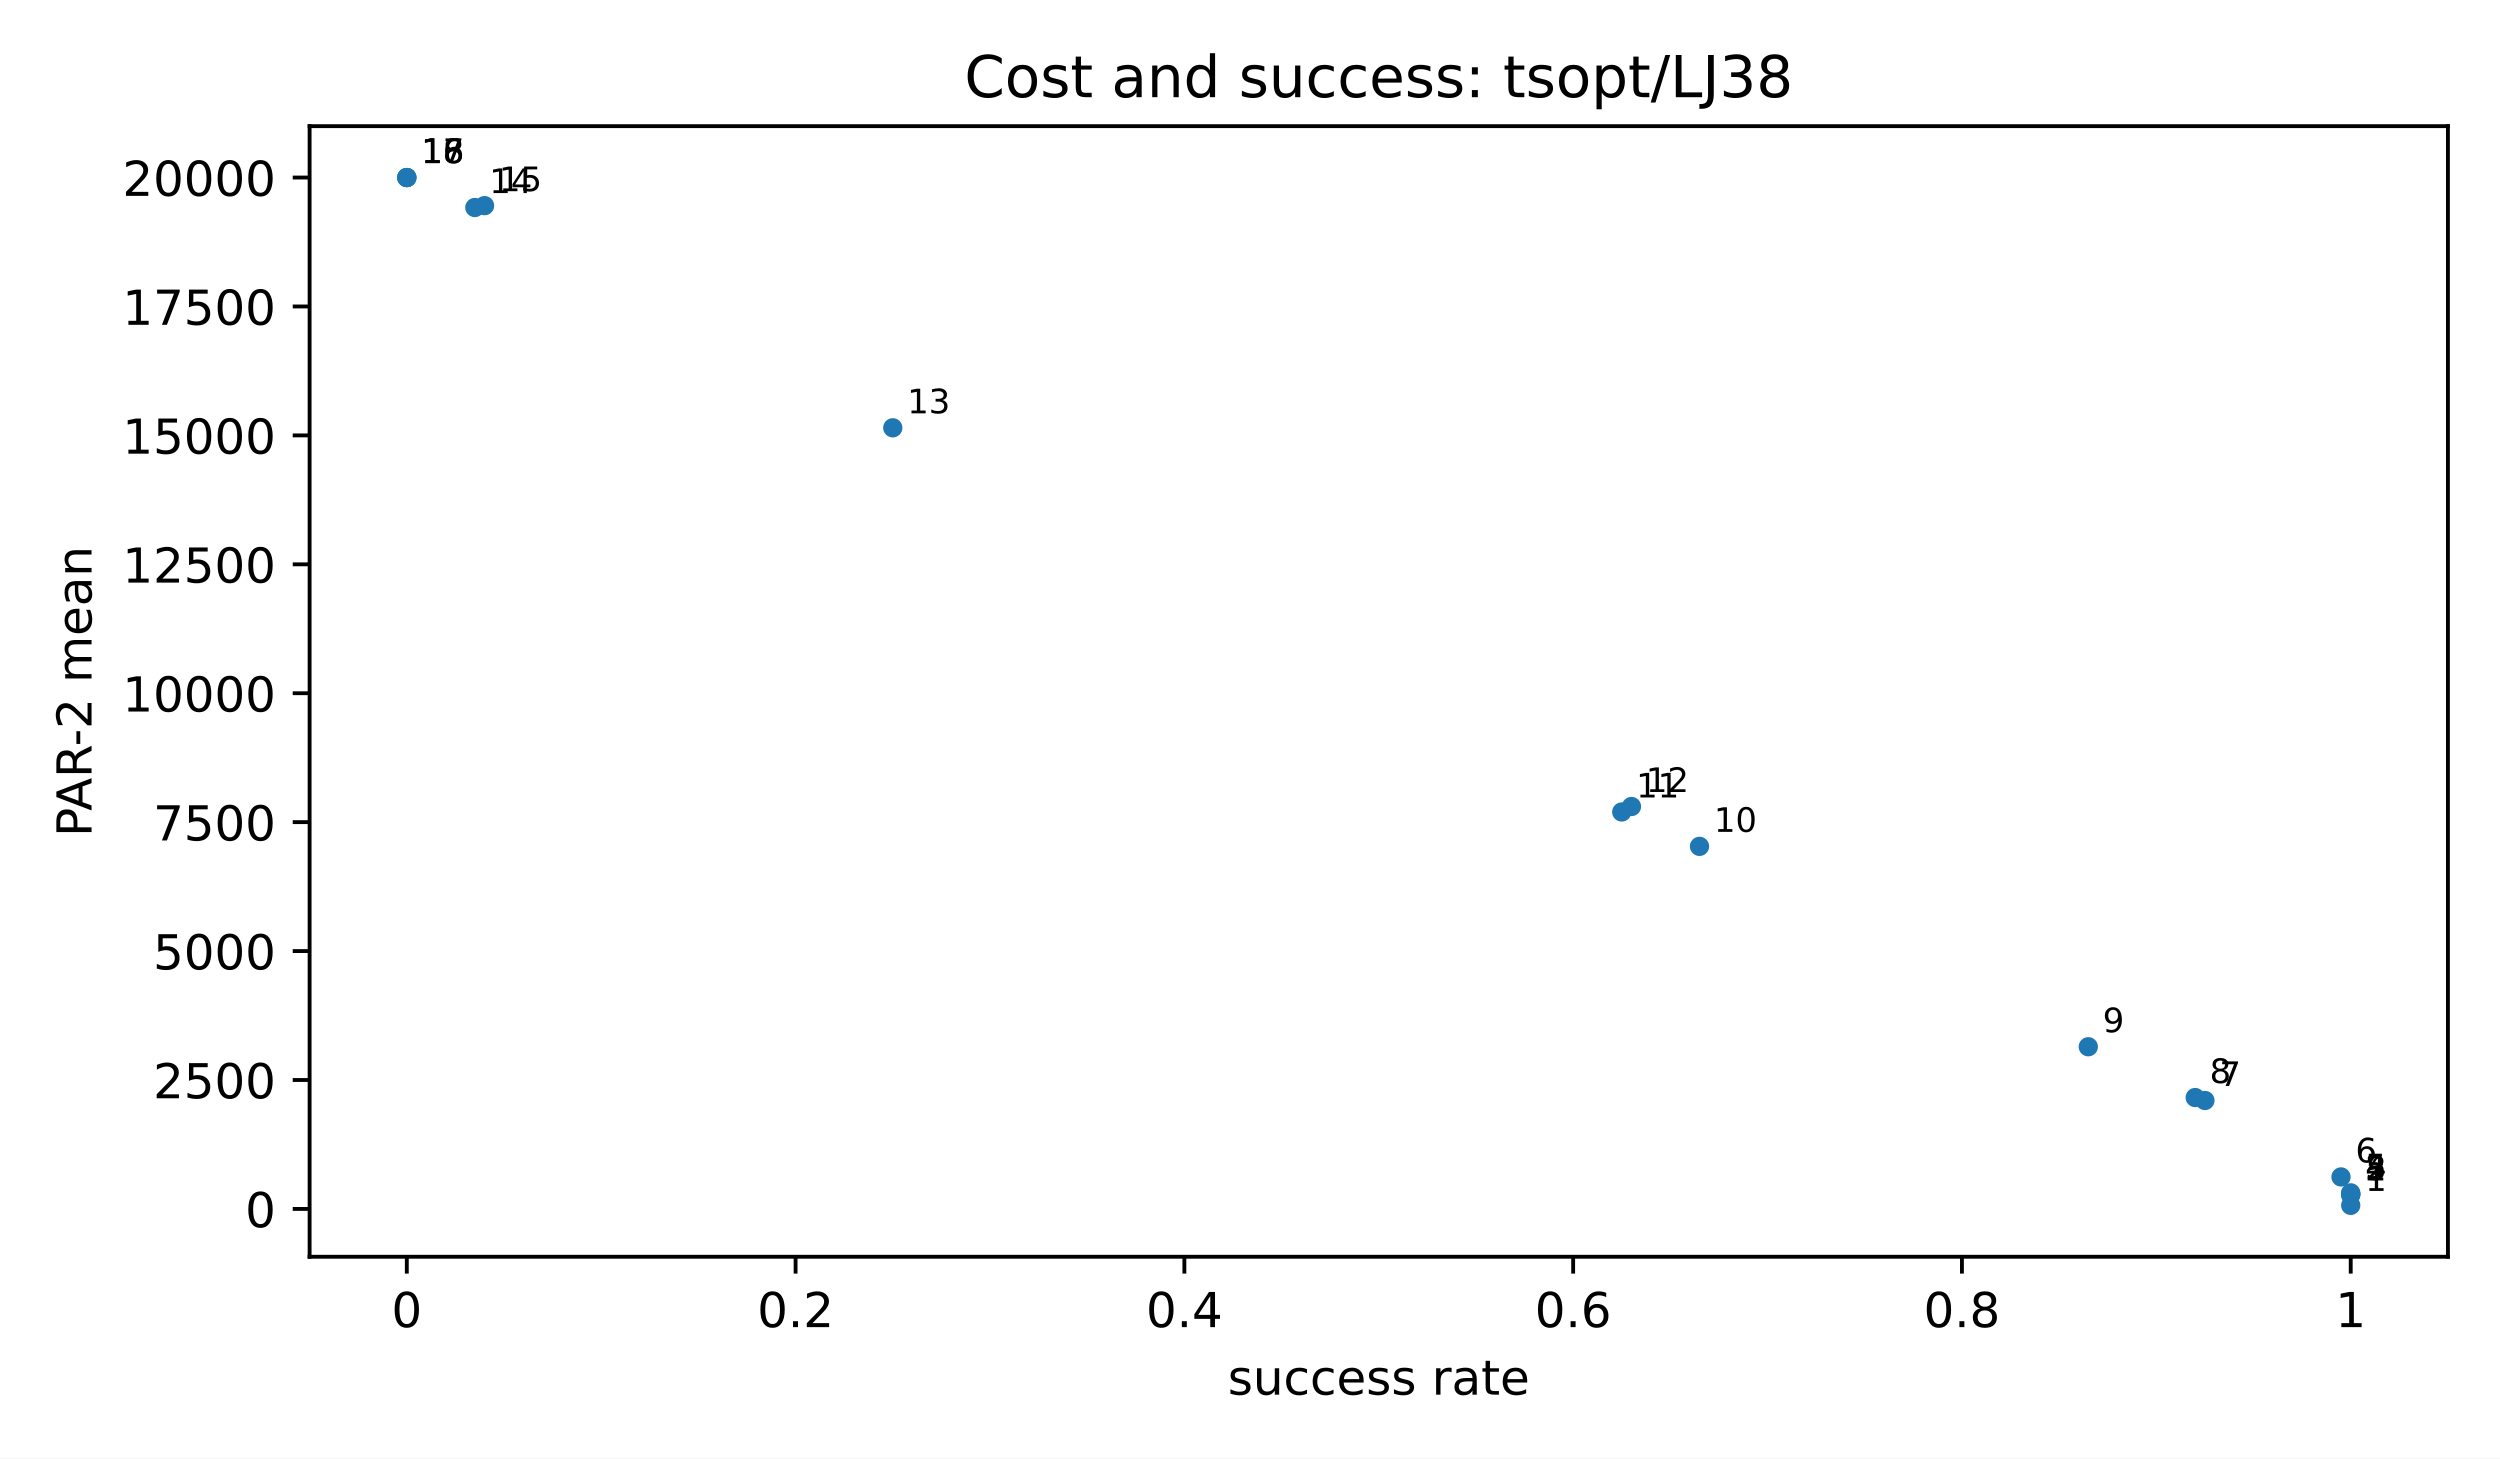
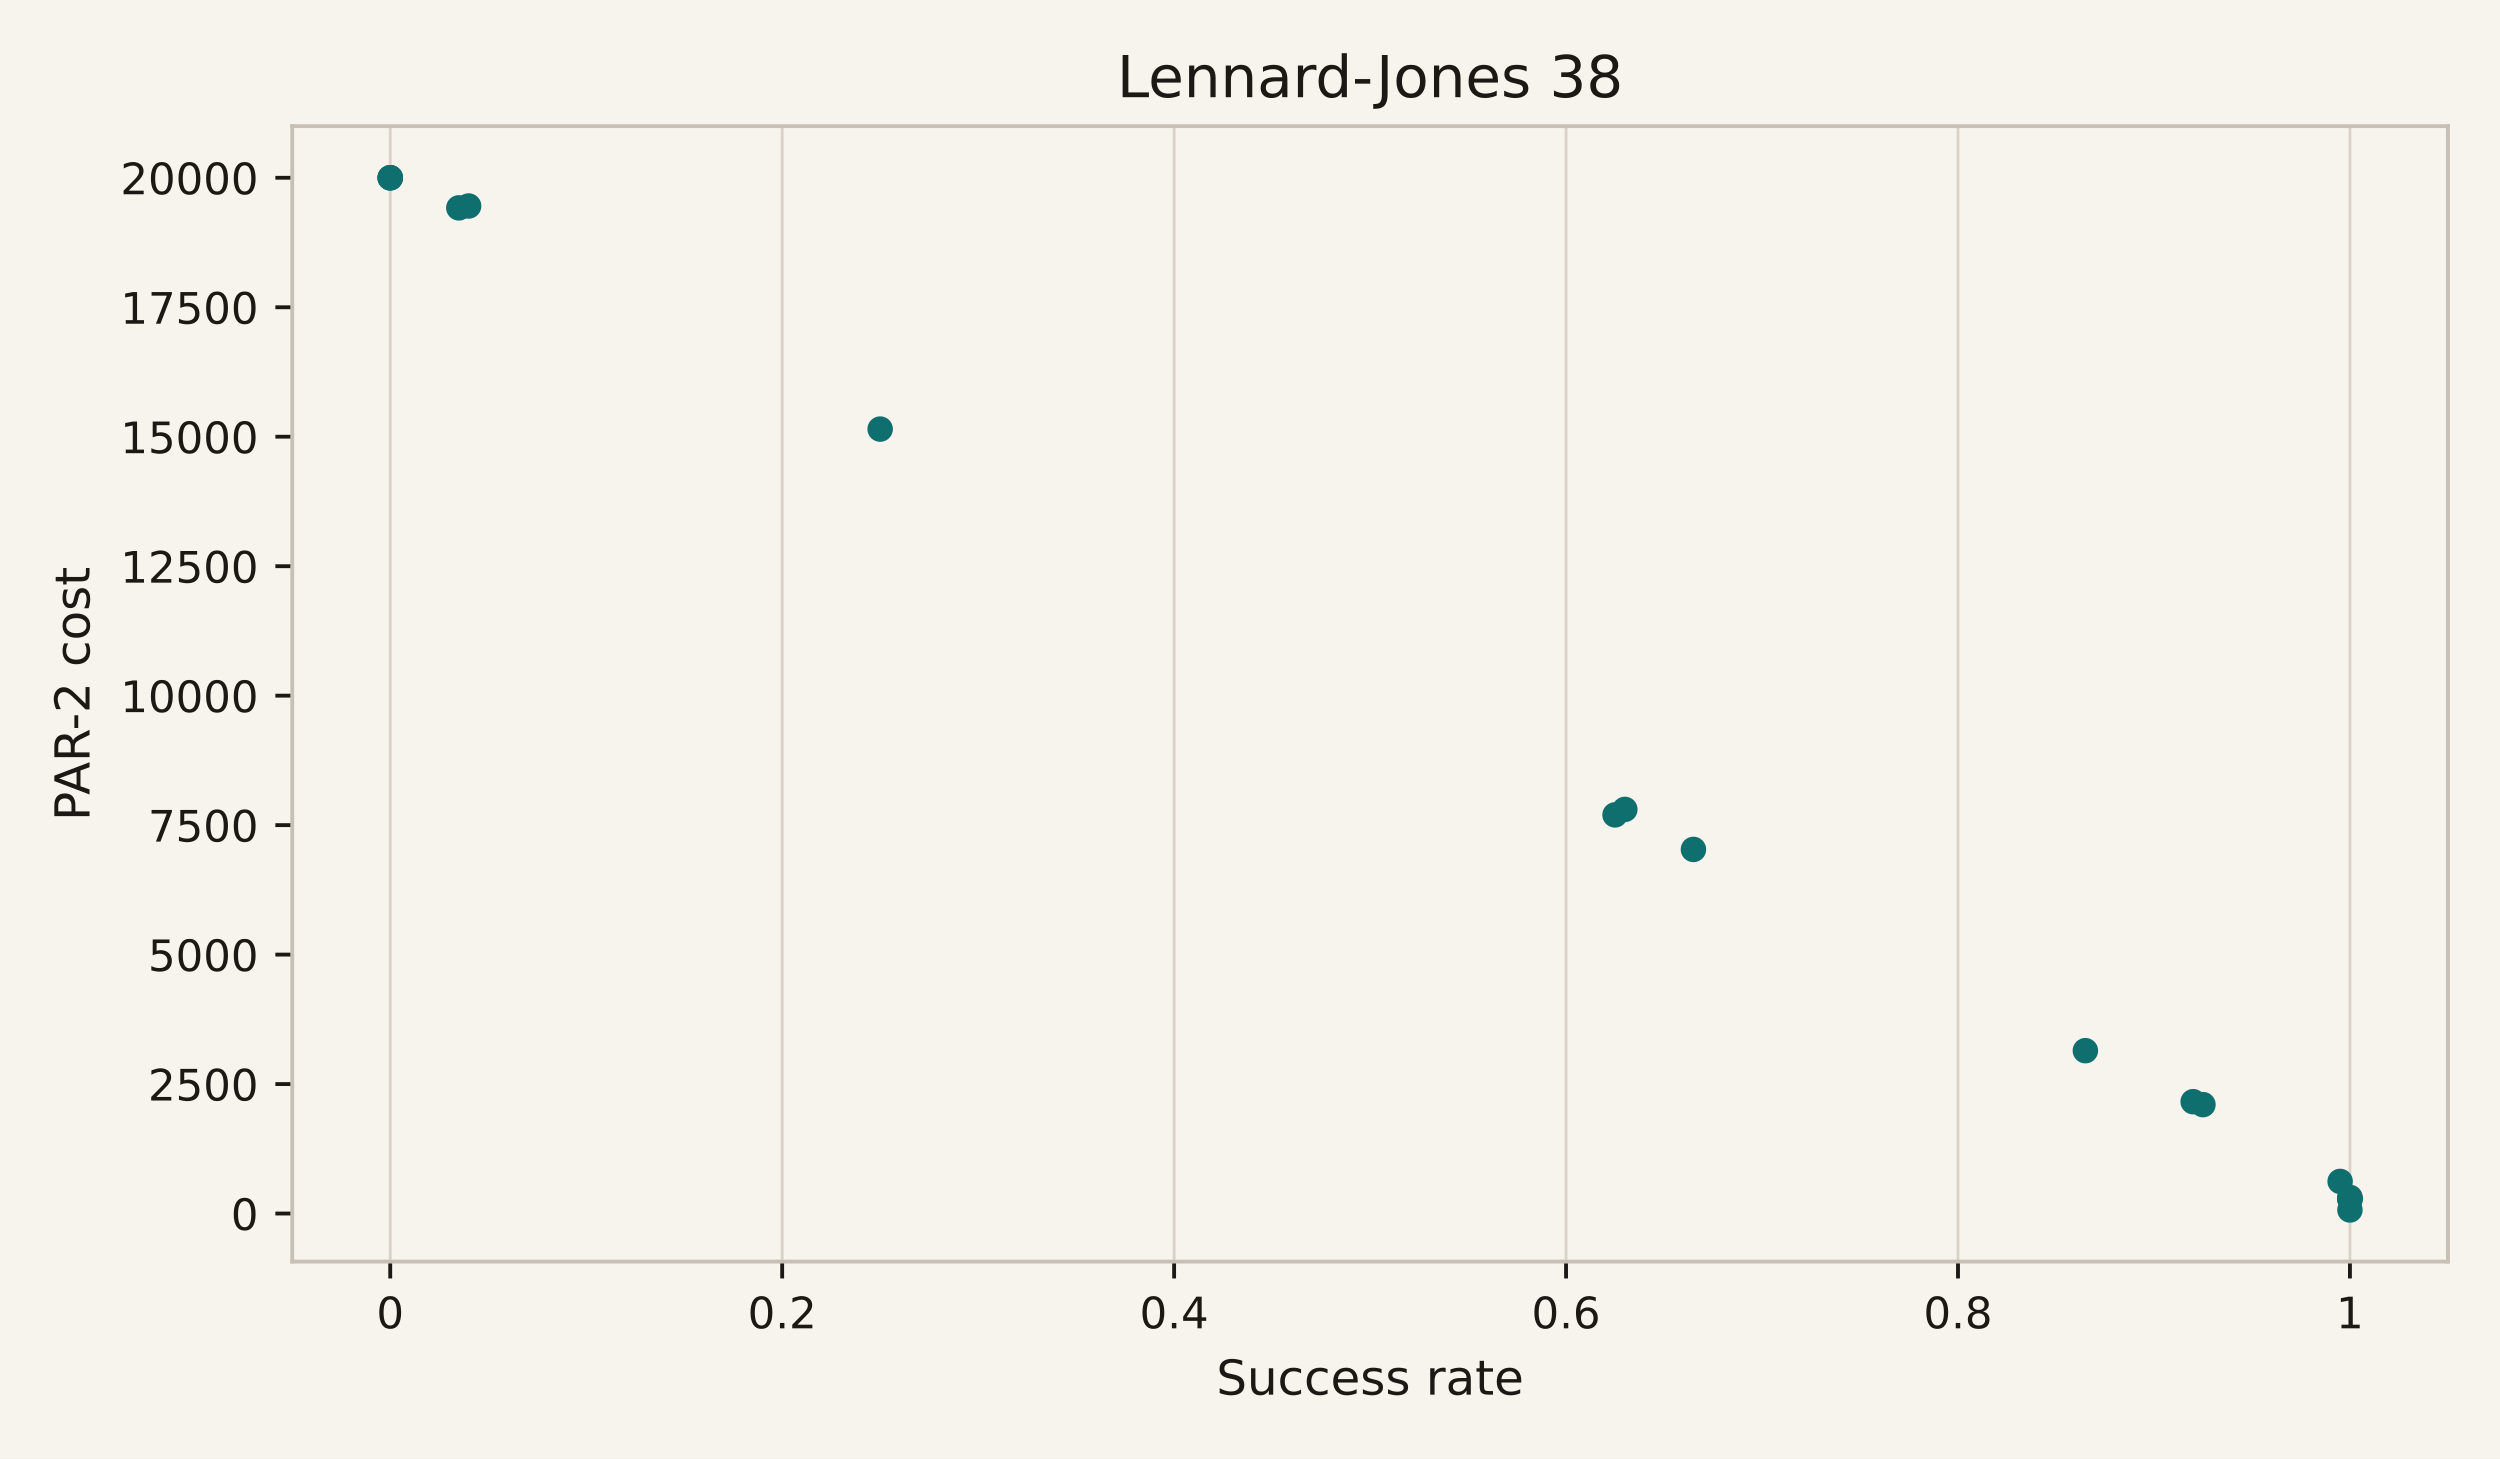
<svg xmlns="http://www.w3.org/2000/svg" xmlns:xlink="http://www.w3.org/1999/xlink" width="518.4pt" height="302.4pt" viewBox="0 0 518.4 302.4" version="1.1">
  <defs>
    <style type="text/css">*{stroke-linejoin: round; stroke-linecap: butt}</style>
  </defs>
  <g id="figure_1">
    <g id="patch_1">
-       <path d="M 0 302.4  L 518.4 302.4  L 518.4 0  L 0 0  z " style="fill: #ffffff" />
+       <path d="M 0 302.4  L 518.4 302.4  L 518.4 0  L 0 0  z " style="fill: #f7f4ee" />
    </g>
    <g id="axes_1">
      <g id="patch_2">
-         <path d="M 64.2 260.6  L 507.6 260.6  L 507.6 26.16  L 64.2 26.16  z " style="fill: #ffffff" />
-       </g>
-       <g id="PathCollection_1">
-         <defs>
-           <path id="m2d8934182f" d="M 0 2  C 0.53 2 1.039 1.789 1.414 1.414  C 1.789 1.039 2 0.53 2 0  C 2 -0.53 1.789 -1.039 1.414 -1.414  C 1.039 -1.789 0.53 -2 0 -2  C -0.53 -2 -1.039 -1.789 -1.414 -1.414  C -1.789 -1.039 -2 -0.53 -2 0  C -2 0.53 -1.789 1.039 -1.414 1.414  C -1.039 1.789 -0.53 2 0 2  z " />
-         </defs>
-         <g clip-path="url(#p3300185fd4)">
-           <use xlink:href="#m2d8934182f" x="487.445" y="249.944" style="fill: #1f77b4" />
-           <use xlink:href="#m2d8934182f" x="487.445" y="247.782" style="fill: #1f77b4" />
-           <use xlink:href="#m2d8934182f" x="487.445" y="247.681" style="fill: #1f77b4" />
-           <use xlink:href="#m2d8934182f" x="487.445" y="247.548" style="fill: #1f77b4" />
-           <use xlink:href="#m2d8934182f" x="487.445" y="247.351" style="fill: #1f77b4" />
-           <use xlink:href="#m2d8934182f" x="485.43" y="244.05" style="fill: #1f77b4" />
-           <use xlink:href="#m2d8934182f" x="457.214" y="228.194" style="fill: #1f77b4" />
-           <use xlink:href="#m2d8934182f" x="455.198" y="227.587" style="fill: #1f77b4" />
-           <use xlink:href="#m2d8934182f" x="433.028" y="217.054" style="fill: #1f77b4" />
-           <use xlink:href="#m2d8934182f" x="352.41" y="175.502" style="fill: #1f77b4" />
-           <use xlink:href="#m2d8934182f" x="336.286" y="168.369" style="fill: #1f77b4" />
-           <use xlink:href="#m2d8934182f" x="338.302" y="167.238" style="fill: #1f77b4" />
-           <use xlink:href="#m2d8934182f" x="185.127" y="88.71" style="fill: #1f77b4" />
-           <use xlink:href="#m2d8934182f" x="98.463" y="43.031" style="fill: #1f77b4" />
-           <use xlink:href="#m2d8934182f" x="100.478" y="42.644" style="fill: #1f77b4" />
-           <use xlink:href="#m2d8934182f" x="84.355" y="36.816" style="fill: #1f77b4" />
-           <use xlink:href="#m2d8934182f" x="84.355" y="36.816" style="fill: #1f77b4" />
-           <use xlink:href="#m2d8934182f" x="84.355" y="36.816" style="fill: #1f77b4" />
-         </g>
+         <path d="M 60.6 261.6  L 507.6 261.6  L 507.6 26.16  L 60.6 26.16  z " style="fill: #f7f4ee" />
      </g>
      <g id="matplotlib.axis_1">
        <g id="xtick_1">
          <g id="line2d_1">
+             <path d="M 80.918 261.6  L 80.918 26.16  " clip-path="url(#pcdea5c2060)" style="fill: none; stroke: #d9d3c7; stroke-width: 0.6; stroke-linecap: square" />
+           </g>
+           <g id="line2d_2">
            <defs>
-               <path id="m8ea4d47d77" d="M 0 0  L 0 3.5  " style="stroke: #000000; stroke-width: 0.8" />
+               <path id="m0617ce4a32" d="M 0 0  L 0 3.5  " style="stroke: #1c1915; stroke-width: 0.8" />
            </defs>
            <g>
-               <use xlink:href="#m8ea4d47d77" x="84.355" y="260.6" style="stroke: #000000; stroke-width: 0.8" />
+               <use xlink:href="#m0617ce4a32" x="80.918" y="261.6" style="fill: #1c1915; stroke: #1c1915; stroke-width: 0.8" />
            </g>
          </g>
          <g id="text_1">
-             <text style="font-size: 10px; font-family: 'DejaVu Sans', 'Bitstream Vera Sans', 'Computer Modern Sans Serif', 'Lucida Grande', 'Verdana', 'Geneva', 'Lucid', 'Arial', 'Helvetica', 'Avant Garde', sans-serif; text-anchor: middle" x="84.355" y="275.198" transform="rotate(-0 84.35455 275.1977)">0</text>
+             <text style="font-size: 9px; font-family: 'DejaVu Sans', 'Bitstream Vera Sans', 'Computer Modern Sans Serif', 'Lucida Grande', 'Verdana', 'Geneva', 'Lucid', 'Arial', 'Helvetica', 'Avant Garde', sans-serif; text-anchor: middle; fill: #1c1915" x="80.918" y="275.438" transform="rotate(-0 80.91818 275.4379)">0</text>
          </g>
        </g>
        <g id="xtick_2">
-           <g id="line2d_2">
-             <g>
-               <use xlink:href="#m8ea4d47d77" x="164.973" y="260.6" style="stroke: #000000; stroke-width: 0.8" />
+           <g id="line2d_3">
+             <path d="M 162.191 261.6  L 162.191 26.16  " clip-path="url(#pcdea5c2060)" style="fill: none; stroke: #d9d3c7; stroke-width: 0.6; stroke-linecap: square" />
+           </g>
+           <g id="line2d_4">
+             <g>
+               <use xlink:href="#m0617ce4a32" x="162.191" y="261.6" style="fill: #1c1915; stroke: #1c1915; stroke-width: 0.8" />
            </g>
          </g>
          <g id="text_2">
-             <text style="font-size: 10px; font-family: 'DejaVu Sans', 'Bitstream Vera Sans', 'Computer Modern Sans Serif', 'Lucida Grande', 'Verdana', 'Geneva', 'Lucid', 'Arial', 'Helvetica', 'Avant Garde', sans-serif; text-anchor: middle" x="164.973" y="275.198" transform="rotate(-0 164.9727 275.1977)">0.2</text>
+             <text style="font-size: 9px; font-family: 'DejaVu Sans', 'Bitstream Vera Sans', 'Computer Modern Sans Serif', 'Lucida Grande', 'Verdana', 'Geneva', 'Lucid', 'Arial', 'Helvetica', 'Avant Garde', sans-serif; text-anchor: middle; fill: #1c1915" x="162.191" y="275.438" transform="rotate(-0 162.1909 275.4379)">0.2</text>
          </g>
        </g>
        <g id="xtick_3">
-           <g id="line2d_3">
-             <g>
-               <use xlink:href="#m8ea4d47d77" x="245.591" y="260.6" style="stroke: #000000; stroke-width: 0.8" />
+           <g id="line2d_5">
+             <path d="M 243.464 261.6  L 243.464 26.16  " clip-path="url(#pcdea5c2060)" style="fill: none; stroke: #d9d3c7; stroke-width: 0.6; stroke-linecap: square" />
+           </g>
+           <g id="line2d_6">
+             <g>
+               <use xlink:href="#m0617ce4a32" x="243.464" y="261.6" style="fill: #1c1915; stroke: #1c1915; stroke-width: 0.8" />
            </g>
          </g>
          <g id="text_3">
-             <text style="font-size: 10px; font-family: 'DejaVu Sans', 'Bitstream Vera Sans', 'Computer Modern Sans Serif', 'Lucida Grande', 'Verdana', 'Geneva', 'Lucid', 'Arial', 'Helvetica', 'Avant Garde', sans-serif; text-anchor: middle" x="245.591" y="275.198" transform="rotate(-0 245.5909 275.1977)">0.4</text>
+             <text style="font-size: 9px; font-family: 'DejaVu Sans', 'Bitstream Vera Sans', 'Computer Modern Sans Serif', 'Lucida Grande', 'Verdana', 'Geneva', 'Lucid', 'Arial', 'Helvetica', 'Avant Garde', sans-serif; text-anchor: middle; fill: #1c1915" x="243.464" y="275.438" transform="rotate(-0 243.4636 275.4379)">0.4</text>
          </g>
        </g>
        <g id="xtick_4">
-           <g id="line2d_4">
-             <g>
-               <use xlink:href="#m8ea4d47d77" x="326.209" y="260.6" style="stroke: #000000; stroke-width: 0.8" />
+           <g id="line2d_7">
+             <path d="M 324.736 261.6  L 324.736 26.16  " clip-path="url(#pcdea5c2060)" style="fill: none; stroke: #d9d3c7; stroke-width: 0.6; stroke-linecap: square" />
+           </g>
+           <g id="line2d_8">
+             <g>
+               <use xlink:href="#m0617ce4a32" x="324.736" y="261.6" style="fill: #1c1915; stroke: #1c1915; stroke-width: 0.8" />
            </g>
          </g>
          <g id="text_4">
-             <text style="font-size: 10px; font-family: 'DejaVu Sans', 'Bitstream Vera Sans', 'Computer Modern Sans Serif', 'Lucida Grande', 'Verdana', 'Geneva', 'Lucid', 'Arial', 'Helvetica', 'Avant Garde', sans-serif; text-anchor: middle" x="326.209" y="275.198" transform="rotate(-0 326.2091 275.1977)">0.6</text>
+             <text style="font-size: 9px; font-family: 'DejaVu Sans', 'Bitstream Vera Sans', 'Computer Modern Sans Serif', 'Lucida Grande', 'Verdana', 'Geneva', 'Lucid', 'Arial', 'Helvetica', 'Avant Garde', sans-serif; text-anchor: middle; fill: #1c1915" x="324.736" y="275.438" transform="rotate(-0 324.7364 275.4379)">0.6</text>
          </g>
        </g>
        <g id="xtick_5">
-           <g id="line2d_5">
-             <g>
-               <use xlink:href="#m8ea4d47d77" x="406.827" y="260.6" style="stroke: #000000; stroke-width: 0.8" />
+           <g id="line2d_9">
+             <path d="M 406.009 261.6  L 406.009 26.16  " clip-path="url(#pcdea5c2060)" style="fill: none; stroke: #d9d3c7; stroke-width: 0.6; stroke-linecap: square" />
+           </g>
+           <g id="line2d_10">
+             <g>
+               <use xlink:href="#m0617ce4a32" x="406.009" y="261.6" style="fill: #1c1915; stroke: #1c1915; stroke-width: 0.8" />
            </g>
          </g>
          <g id="text_5">
-             <text style="font-size: 10px; font-family: 'DejaVu Sans', 'Bitstream Vera Sans', 'Computer Modern Sans Serif', 'Lucida Grande', 'Verdana', 'Geneva', 'Lucid', 'Arial', 'Helvetica', 'Avant Garde', sans-serif; text-anchor: middle" x="406.827" y="275.198" transform="rotate(-0 406.8273 275.1977)">0.8</text>
+             <text style="font-size: 9px; font-family: 'DejaVu Sans', 'Bitstream Vera Sans', 'Computer Modern Sans Serif', 'Lucida Grande', 'Verdana', 'Geneva', 'Lucid', 'Arial', 'Helvetica', 'Avant Garde', sans-serif; text-anchor: middle; fill: #1c1915" x="406.009" y="275.438" transform="rotate(-0 406.0091 275.4379)">0.8</text>
          </g>
        </g>
        <g id="xtick_6">
-           <g id="line2d_6">
-             <g>
-               <use xlink:href="#m8ea4d47d77" x="487.445" y="260.6" style="stroke: #000000; stroke-width: 0.8" />
+           <g id="line2d_11">
+             <path d="M 487.282 261.6  L 487.282 26.16  " clip-path="url(#pcdea5c2060)" style="fill: none; stroke: #d9d3c7; stroke-width: 0.6; stroke-linecap: square" />
+           </g>
+           <g id="line2d_12">
+             <g>
+               <use xlink:href="#m0617ce4a32" x="487.282" y="261.6" style="fill: #1c1915; stroke: #1c1915; stroke-width: 0.8" />
            </g>
          </g>
          <g id="text_6">
-             <text style="font-size: 10px; font-family: 'DejaVu Sans', 'Bitstream Vera Sans', 'Computer Modern Sans Serif', 'Lucida Grande', 'Verdana', 'Geneva', 'Lucid', 'Arial', 'Helvetica', 'Avant Garde', sans-serif; text-anchor: middle" x="487.445" y="275.198" transform="rotate(-0 487.4455 275.1977)">1</text>
+             <text style="font-size: 9px; font-family: 'DejaVu Sans', 'Bitstream Vera Sans', 'Computer Modern Sans Serif', 'Lucida Grande', 'Verdana', 'Geneva', 'Lucid', 'Arial', 'Helvetica', 'Avant Garde', sans-serif; text-anchor: middle; fill: #1c1915" x="487.282" y="275.438" transform="rotate(-0 487.2818 275.4379)">1</text>
          </g>
        </g>
        <g id="text_7">
-           <text style="font-size: 10px; font-family: 'DejaVu Sans', 'Bitstream Vera Sans', 'Computer Modern Sans Serif', 'Lucida Grande', 'Verdana', 'Geneva', 'Lucid', 'Arial', 'Helvetica', 'Avant Garde', sans-serif; text-anchor: middle" x="285.9" y="289.198" transform="rotate(-0 285.9 289.1977)">success rate</text>
+           <text style="font-size: 10px; font-family: 'DejaVu Sans', 'Bitstream Vera Sans', 'Computer Modern Sans Serif', 'Lucida Grande', 'Verdana', 'Geneva', 'Lucid', 'Arial', 'Helvetica', 'Avant Garde', sans-serif; text-anchor: middle; fill: #1c1915" x="284.1" y="289.198" transform="rotate(-0 284.1 289.1977)">Success rate</text>
        </g>
      </g>
      <g id="matplotlib.axis_2">
        <g id="ytick_1">
-           <g id="line2d_7">
+           <g id="line2d_13">
            <defs>
-               <path id="md659df78fa" d="M 0 0  L -3.5 0  " style="stroke: #000000; stroke-width: 0.8" />
+               <path id="m97dde00479" d="M 0 0  L -3.5 0  " style="stroke: #1c1915; stroke-width: 0.8" />
            </defs>
            <g>
-               <use xlink:href="#md659df78fa" x="64.2" y="250.679" style="stroke: #000000; stroke-width: 0.8" />
+               <use xlink:href="#m97dde00479" x="60.6" y="251.636" style="fill: #1c1915; stroke: #1c1915; stroke-width: 0.8" />
            </g>
          </g>
          <g id="text_8">
-             <text style="font-size: 10px; font-family: 'DejaVu Sans', 'Bitstream Vera Sans', 'Computer Modern Sans Serif', 'Lucida Grande', 'Verdana', 'Geneva', 'Lucid', 'Arial', 'Helvetica', 'Avant Garde', sans-serif; text-anchor: end" x="57.2" y="254.478" transform="rotate(-0 57.2 254.4775)">0</text>
+             <text style="font-size: 9px; font-family: 'DejaVu Sans', 'Bitstream Vera Sans', 'Computer Modern Sans Serif', 'Lucida Grande', 'Verdana', 'Geneva', 'Lucid', 'Arial', 'Helvetica', 'Avant Garde', sans-serif; text-anchor: end; fill: #1c1915" x="53.6" y="255.055" transform="rotate(-0 53.6 255.0553)">0</text>
          </g>
        </g>
        <g id="ytick_2">
-           <g id="line2d_8">
-             <g>
-               <use xlink:href="#md659df78fa" x="64.2" y="223.946" style="stroke: #000000; stroke-width: 0.8" />
+           <g id="line2d_14">
+             <g>
+               <use xlink:href="#m97dde00479" x="60.6" y="224.79" style="fill: #1c1915; stroke: #1c1915; stroke-width: 0.8" />
            </g>
          </g>
          <g id="text_9">
-             <text style="font-size: 10px; font-family: 'DejaVu Sans', 'Bitstream Vera Sans', 'Computer Modern Sans Serif', 'Lucida Grande', 'Verdana', 'Geneva', 'Lucid', 'Arial', 'Helvetica', 'Avant Garde', sans-serif; text-anchor: end" x="57.2" y="227.745" transform="rotate(-0 57.2 227.7447)">2500</text>
+             <text style="font-size: 9px; font-family: 'DejaVu Sans', 'Bitstream Vera Sans', 'Computer Modern Sans Serif', 'Lucida Grande', 'Verdana', 'Geneva', 'Lucid', 'Arial', 'Helvetica', 'Avant Garde', sans-serif; text-anchor: end; fill: #1c1915" x="53.6" y="228.208" transform="rotate(-0 53.6 228.2085)">2500</text>
          </g>
        </g>
        <g id="ytick_3">
-           <g id="line2d_9">
-             <g>
-               <use xlink:href="#md659df78fa" x="64.2" y="197.213" style="stroke: #000000; stroke-width: 0.8" />
+           <g id="line2d_15">
+             <g>
+               <use xlink:href="#m97dde00479" x="60.6" y="197.943" style="fill: #1c1915; stroke: #1c1915; stroke-width: 0.8" />
            </g>
          </g>
          <g id="text_10">
-             <text style="font-size: 10px; font-family: 'DejaVu Sans', 'Bitstream Vera Sans', 'Computer Modern Sans Serif', 'Lucida Grande', 'Verdana', 'Geneva', 'Lucid', 'Arial', 'Helvetica', 'Avant Garde', sans-serif; text-anchor: end" x="57.2" y="201.012" transform="rotate(-0 57.2 201.0119)">5000</text>
+             <text style="font-size: 9px; font-family: 'DejaVu Sans', 'Bitstream Vera Sans', 'Computer Modern Sans Serif', 'Lucida Grande', 'Verdana', 'Geneva', 'Lucid', 'Arial', 'Helvetica', 'Avant Garde', sans-serif; text-anchor: end; fill: #1c1915" x="53.6" y="201.362" transform="rotate(-0 53.6 201.3617)">5000</text>
          </g>
        </g>
        <g id="ytick_4">
-           <g id="line2d_10">
-             <g>
-               <use xlink:href="#md659df78fa" x="64.2" y="170.48" style="stroke: #000000; stroke-width: 0.8" />
+           <g id="line2d_16">
+             <g>
+               <use xlink:href="#m97dde00479" x="60.6" y="171.096" style="fill: #1c1915; stroke: #1c1915; stroke-width: 0.8" />
            </g>
          </g>
          <g id="text_11">
-             <text style="font-size: 10px; font-family: 'DejaVu Sans', 'Bitstream Vera Sans', 'Computer Modern Sans Serif', 'Lucida Grande', 'Verdana', 'Geneva', 'Lucid', 'Arial', 'Helvetica', 'Avant Garde', sans-serif; text-anchor: end" x="57.2" y="174.279" transform="rotate(-0 57.2 174.2791)">7500</text>
+             <text style="font-size: 9px; font-family: 'DejaVu Sans', 'Bitstream Vera Sans', 'Computer Modern Sans Serif', 'Lucida Grande', 'Verdana', 'Geneva', 'Lucid', 'Arial', 'Helvetica', 'Avant Garde', sans-serif; text-anchor: end; fill: #1c1915" x="53.6" y="174.515" transform="rotate(-0 53.6 174.5149)">7500</text>
          </g>
        </g>
        <g id="ytick_5">
-           <g id="line2d_11">
-             <g>
-               <use xlink:href="#md659df78fa" x="64.2" y="143.748" style="stroke: #000000; stroke-width: 0.8" />
+           <g id="line2d_17">
+             <g>
+               <use xlink:href="#m97dde00479" x="60.6" y="144.249" style="fill: #1c1915; stroke: #1c1915; stroke-width: 0.8" />
            </g>
          </g>
          <g id="text_12">
-             <text style="font-size: 10px; font-family: 'DejaVu Sans', 'Bitstream Vera Sans', 'Computer Modern Sans Serif', 'Lucida Grande', 'Verdana', 'Geneva', 'Lucid', 'Arial', 'Helvetica', 'Avant Garde', sans-serif; text-anchor: end" x="57.2" y="147.546" transform="rotate(-0 57.2 147.5464)">10000</text>
+             <text style="font-size: 9px; font-family: 'DejaVu Sans', 'Bitstream Vera Sans', 'Computer Modern Sans Serif', 'Lucida Grande', 'Verdana', 'Geneva', 'Lucid', 'Arial', 'Helvetica', 'Avant Garde', sans-serif; text-anchor: end; fill: #1c1915" x="53.6" y="147.668" transform="rotate(-0 53.6 147.668)">10000</text>
          </g>
        </g>
        <g id="ytick_6">
-           <g id="line2d_12">
-             <g>
-               <use xlink:href="#md659df78fa" x="64.2" y="117.015" style="stroke: #000000; stroke-width: 0.8" />
+           <g id="line2d_18">
+             <g>
+               <use xlink:href="#m97dde00479" x="60.6" y="117.402" style="fill: #1c1915; stroke: #1c1915; stroke-width: 0.8" />
            </g>
          </g>
          <g id="text_13">
-             <text style="font-size: 10px; font-family: 'DejaVu Sans', 'Bitstream Vera Sans', 'Computer Modern Sans Serif', 'Lucida Grande', 'Verdana', 'Geneva', 'Lucid', 'Arial', 'Helvetica', 'Avant Garde', sans-serif; text-anchor: end" x="57.2" y="120.814" transform="rotate(-0 57.2 120.8136)">12500</text>
+             <text style="font-size: 9px; font-family: 'DejaVu Sans', 'Bitstream Vera Sans', 'Computer Modern Sans Serif', 'Lucida Grande', 'Verdana', 'Geneva', 'Lucid', 'Arial', 'Helvetica', 'Avant Garde', sans-serif; text-anchor: end; fill: #1c1915" x="53.6" y="120.821" transform="rotate(-0 53.6 120.8212)">12500</text>
          </g>
        </g>
        <g id="ytick_7">
-           <g id="line2d_13">
-             <g>
-               <use xlink:href="#md659df78fa" x="64.2" y="90.282" style="stroke: #000000; stroke-width: 0.8" />
+           <g id="line2d_19">
+             <g>
+               <use xlink:href="#m97dde00479" x="60.6" y="90.555" style="fill: #1c1915; stroke: #1c1915; stroke-width: 0.8" />
            </g>
          </g>
          <g id="text_14">
-             <text style="font-size: 10px; font-family: 'DejaVu Sans', 'Bitstream Vera Sans', 'Computer Modern Sans Serif', 'Lucida Grande', 'Verdana', 'Geneva', 'Lucid', 'Arial', 'Helvetica', 'Avant Garde', sans-serif; text-anchor: end" x="57.2" y="94.081" transform="rotate(-0 57.2 94.08077)">15000</text>
+             <text style="font-size: 9px; font-family: 'DejaVu Sans', 'Bitstream Vera Sans', 'Computer Modern Sans Serif', 'Lucida Grande', 'Verdana', 'Geneva', 'Lucid', 'Arial', 'Helvetica', 'Avant Garde', sans-serif; text-anchor: end; fill: #1c1915" x="53.6" y="93.974" transform="rotate(-0 53.6 93.9744)">15000</text>
          </g>
        </g>
        <g id="ytick_8">
-           <g id="line2d_14">
-             <g>
-               <use xlink:href="#md659df78fa" x="64.2" y="63.549" style="stroke: #000000; stroke-width: 0.8" />
+           <g id="line2d_20">
+             <g>
+               <use xlink:href="#m97dde00479" x="60.6" y="63.709" style="fill: #1c1915; stroke: #1c1915; stroke-width: 0.8" />
            </g>
          </g>
          <g id="text_15">
-             <text style="font-size: 10px; font-family: 'DejaVu Sans', 'Bitstream Vera Sans', 'Computer Modern Sans Serif', 'Lucida Grande', 'Verdana', 'Geneva', 'Lucid', 'Arial', 'Helvetica', 'Avant Garde', sans-serif; text-anchor: end" x="57.2" y="67.348" transform="rotate(-0 57.2 67.34798)">17500</text>
+             <text style="font-size: 9px; font-family: 'DejaVu Sans', 'Bitstream Vera Sans', 'Computer Modern Sans Serif', 'Lucida Grande', 'Verdana', 'Geneva', 'Lucid', 'Arial', 'Helvetica', 'Avant Garde', sans-serif; text-anchor: end; fill: #1c1915" x="53.6" y="67.128" transform="rotate(-0 53.6 67.12758)">17500</text>
          </g>
        </g>
        <g id="ytick_9">
-           <g id="line2d_15">
-             <g>
-               <use xlink:href="#md659df78fa" x="64.2" y="36.816" style="stroke: #000000; stroke-width: 0.8" />
+           <g id="line2d_21">
+             <g>
+               <use xlink:href="#m97dde00479" x="60.6" y="36.862" style="fill: #1c1915; stroke: #1c1915; stroke-width: 0.8" />
            </g>
          </g>
          <g id="text_16">
-             <text style="font-size: 10px; font-family: 'DejaVu Sans', 'Bitstream Vera Sans', 'Computer Modern Sans Serif', 'Lucida Grande', 'Verdana', 'Geneva', 'Lucid', 'Arial', 'Helvetica', 'Avant Garde', sans-serif; text-anchor: end" x="57.2" y="40.615" transform="rotate(-0 57.2 40.61519)">20000</text>
+             <text style="font-size: 9px; font-family: 'DejaVu Sans', 'Bitstream Vera Sans', 'Computer Modern Sans Serif', 'Lucida Grande', 'Verdana', 'Geneva', 'Lucid', 'Arial', 'Helvetica', 'Avant Garde', sans-serif; text-anchor: end; fill: #1c1915" x="53.6" y="40.281" transform="rotate(-0 53.6 40.28076)">20000</text>
          </g>
        </g>
        <g id="text_17">
-           <text style="font-size: 10px; font-family: 'DejaVu Sans', 'Bitstream Vera Sans', 'Computer Modern Sans Serif', 'Lucida Grande', 'Verdana', 'Geneva', 'Lucid', 'Arial', 'Helvetica', 'Avant Garde', sans-serif; text-anchor: middle" x="18.985" y="143.38" transform="rotate(-90 18.98516 143.38)">PAR-2 mean</text>
+           <text style="font-size: 10px; font-family: 'DejaVu Sans', 'Bitstream Vera Sans', 'Computer Modern Sans Serif', 'Lucida Grande', 'Verdana', 'Geneva', 'Lucid', 'Arial', 'Helvetica', 'Avant Garde', sans-serif; text-anchor: middle; fill: #1c1915" x="18.566" y="143.88" transform="rotate(-90 18.56641 143.88)">PAR-2 cost</text>
+         </g>
+       </g>
+       <g id="PathCollection_1">
+         <defs>
+           <path id="mdd3c8c9420" d="M 0 2.646  C 0.702 2.646 1.375 2.367 1.871 1.871  C 2.367 1.375 2.646 0.702 2.646 0  C 2.646 -0.702 2.367 -1.375 1.871 -1.871  C 1.375 -2.367 0.702 -2.646 0 -2.646  C -0.702 -2.646 -1.375 -2.367 -1.871 -1.871  C -2.367 -1.375 -2.646 -0.702 -2.646 0  C -2.646 0.702 -2.367 1.375 -1.871 1.871  C -1.375 2.367 -0.702 2.646 0 2.646  z " />
+         </defs>
+         <g clip-path="url(#pcdea5c2060)">
+           <use xlink:href="#mdd3c8c9420" x="487.282" y="250.898" style="fill: #0f6e6e" />
+           <use xlink:href="#mdd3c8c9420" x="487.282" y="248.728" style="fill: #0f6e6e" />
+           <use xlink:href="#mdd3c8c9420" x="487.282" y="248.626" style="fill: #0f6e6e" />
+           <use xlink:href="#mdd3c8c9420" x="487.282" y="248.492" style="fill: #0f6e6e" />
+           <use xlink:href="#mdd3c8c9420" x="487.282" y="248.295" style="fill: #0f6e6e" />
+           <use xlink:href="#mdd3c8c9420" x="485.25" y="244.98" style="fill: #0f6e6e" />
+           <use xlink:href="#mdd3c8c9420" x="456.805" y="229.056" style="fill: #0f6e6e" />
+           <use xlink:href="#mdd3c8c9420" x="454.773" y="228.446" style="fill: #0f6e6e" />
+           <use xlink:href="#mdd3c8c9420" x="432.423" y="217.868" style="fill: #0f6e6e" />
+           <use xlink:href="#mdd3c8c9420" x="351.15" y="176.139" style="fill: #0f6e6e" />
+           <use xlink:href="#mdd3c8c9420" x="334.895" y="168.976" style="fill: #0f6e6e" />
+           <use xlink:href="#mdd3c8c9420" x="336.927" y="167.84" style="fill: #0f6e6e" />
+           <use xlink:href="#mdd3c8c9420" x="182.509" y="88.977" style="fill: #0f6e6e" />
+           <use xlink:href="#mdd3c8c9420" x="95.141" y="43.103" style="fill: #0f6e6e" />
+           <use xlink:href="#mdd3c8c9420" x="97.173" y="42.715" style="fill: #0f6e6e" />
+           <use xlink:href="#mdd3c8c9420" x="80.918" y="36.862" style="fill: #0f6e6e" />
+           <use xlink:href="#mdd3c8c9420" x="80.918" y="36.862" style="fill: #0f6e6e" />
+           <use xlink:href="#mdd3c8c9420" x="80.918" y="36.862" style="fill: #0f6e6e" />
        </g>
      </g>
      <g id="patch_3">
-         <path d="M 64.2 260.6  L 64.2 26.16  " style="fill: none; stroke: #000000; stroke-width: 0.8; stroke-linejoin: miter; stroke-linecap: square" />
+         <path d="M 60.6 261.6  L 60.6 26.16  " style="fill: none; stroke: #c8c0b4; stroke-width: 0.8; stroke-linejoin: miter; stroke-linecap: square" />
      </g>
      <g id="patch_4">
-         <path d="M 507.6 260.6  L 507.6 26.16  " style="fill: none; stroke: #000000; stroke-width: 0.8; stroke-linejoin: miter; stroke-linecap: square" />
+         <path d="M 507.6 261.6  L 507.6 26.16  " style="fill: none; stroke: #c8c0b4; stroke-width: 0.8; stroke-linejoin: miter; stroke-linecap: square" />
      </g>
      <g id="patch_5">
-         <path d="M 64.2 260.6  L 507.6 260.6  " style="fill: none; stroke: #000000; stroke-width: 0.8; stroke-linejoin: miter; stroke-linecap: square" />
+         <path d="M 60.6 261.6  L 507.6 261.6  " style="fill: none; stroke: #c8c0b4; stroke-width: 0.8; stroke-linejoin: miter; stroke-linecap: square" />
      </g>
      <g id="patch_6">
-         <path d="M 64.2 26.16  L 507.6 26.16  " style="fill: none; stroke: #000000; stroke-width: 0.8; stroke-linejoin: miter; stroke-linecap: square" />
+         <path d="M 60.6 26.16  L 507.6 26.16  " style="fill: none; stroke: #c8c0b4; stroke-width: 0.8; stroke-linejoin: miter; stroke-linecap: square" />
      </g>
      <g id="text_18">
-         <text style="font-size: 7px; font-family: 'DejaVu Sans', 'Bitstream Vera Sans', 'Computer Modern Sans Serif', 'Lucida Grande', 'Verdana', 'Geneva', 'Lucid', 'Arial', 'Helvetica', 'Avant Garde', sans-serif; text-anchor: start" x="490.445" y="246.944" transform="rotate(-0 490.4455 246.9436)">1</text>
-       </g>
-       <g id="text_19">
-         <text style="font-size: 7px; font-family: 'DejaVu Sans', 'Bitstream Vera Sans', 'Computer Modern Sans Serif', 'Lucida Grande', 'Verdana', 'Geneva', 'Lucid', 'Arial', 'Helvetica', 'Avant Garde', sans-serif; text-anchor: start" x="490.445" y="244.782" transform="rotate(-0 490.4455 244.7825)">2</text>
-       </g>
-       <g id="text_20">
-         <text style="font-size: 7px; font-family: 'DejaVu Sans', 'Bitstream Vera Sans', 'Computer Modern Sans Serif', 'Lucida Grande', 'Verdana', 'Geneva', 'Lucid', 'Arial', 'Helvetica', 'Avant Garde', sans-serif; text-anchor: start" x="490.445" y="244.681" transform="rotate(-0 490.4455 244.6811)">3</text>
-       </g>
-       <g id="text_21">
-         <text style="font-size: 7px; font-family: 'DejaVu Sans', 'Bitstream Vera Sans', 'Computer Modern Sans Serif', 'Lucida Grande', 'Verdana', 'Geneva', 'Lucid', 'Arial', 'Helvetica', 'Avant Garde', sans-serif; text-anchor: start" x="490.445" y="244.548" transform="rotate(-0 490.4455 244.548)">4</text>
-       </g>
-       <g id="text_22">
-         <text style="font-size: 7px; font-family: 'DejaVu Sans', 'Bitstream Vera Sans', 'Computer Modern Sans Serif', 'Lucida Grande', 'Verdana', 'Geneva', 'Lucid', 'Arial', 'Helvetica', 'Avant Garde', sans-serif; text-anchor: start" x="490.445" y="244.351" transform="rotate(-0 490.4455 244.3511)">5</text>
-       </g>
-       <g id="text_23">
-         <text style="font-size: 7px; font-family: 'DejaVu Sans', 'Bitstream Vera Sans', 'Computer Modern Sans Serif', 'Lucida Grande', 'Verdana', 'Geneva', 'Lucid', 'Arial', 'Helvetica', 'Avant Garde', sans-serif; text-anchor: start" x="488.43" y="241.05" transform="rotate(-0 488.43 241.0501)">6</text>
-       </g>
-       <g id="text_24">
-         <text style="font-size: 7px; font-family: 'DejaVu Sans', 'Bitstream Vera Sans', 'Computer Modern Sans Serif', 'Lucida Grande', 'Verdana', 'Geneva', 'Lucid', 'Arial', 'Helvetica', 'Avant Garde', sans-serif; text-anchor: start" x="460.214" y="225.194" transform="rotate(-0 460.2136 225.1941)">7</text>
-       </g>
-       <g id="text_25">
-         <text style="font-size: 7px; font-family: 'DejaVu Sans', 'Bitstream Vera Sans', 'Computer Modern Sans Serif', 'Lucida Grande', 'Verdana', 'Geneva', 'Lucid', 'Arial', 'Helvetica', 'Avant Garde', sans-serif; text-anchor: start" x="458.198" y="224.587" transform="rotate(-0 458.1982 224.5866)">8</text>
-       </g>
-       <g id="text_26">
-         <text style="font-size: 7px; font-family: 'DejaVu Sans', 'Bitstream Vera Sans', 'Computer Modern Sans Serif', 'Lucida Grande', 'Verdana', 'Geneva', 'Lucid', 'Arial', 'Helvetica', 'Avant Garde', sans-serif; text-anchor: start" x="436.028" y="214.054" transform="rotate(-0 436.0282 214.0536)">9</text>
-       </g>
-       <g id="text_27">
-         <text style="font-size: 7px; font-family: 'DejaVu Sans', 'Bitstream Vera Sans', 'Computer Modern Sans Serif', 'Lucida Grande', 'Verdana', 'Geneva', 'Lucid', 'Arial', 'Helvetica', 'Avant Garde', sans-serif; text-anchor: start" x="355.41" y="172.502" transform="rotate(-0 355.41 172.5022)">10</text>
-       </g>
-       <g id="text_28">
-         <text style="font-size: 7px; font-family: 'DejaVu Sans', 'Bitstream Vera Sans', 'Computer Modern Sans Serif', 'Lucida Grande', 'Verdana', 'Geneva', 'Lucid', 'Arial', 'Helvetica', 'Avant Garde', sans-serif; text-anchor: start" x="339.286" y="165.369" transform="rotate(-0 339.2864 165.3693)">11</text>
-       </g>
-       <g id="text_29">
-         <text style="font-size: 7px; font-family: 'DejaVu Sans', 'Bitstream Vera Sans', 'Computer Modern Sans Serif', 'Lucida Grande', 'Verdana', 'Geneva', 'Lucid', 'Arial', 'Helvetica', 'Avant Garde', sans-serif; text-anchor: start" x="341.302" y="164.238" transform="rotate(-0 341.3018 164.2383)">12</text>
-       </g>
-       <g id="text_30">
-         <text style="font-size: 7px; font-family: 'DejaVu Sans', 'Bitstream Vera Sans', 'Computer Modern Sans Serif', 'Lucida Grande', 'Verdana', 'Geneva', 'Lucid', 'Arial', 'Helvetica', 'Avant Garde', sans-serif; text-anchor: start" x="188.127" y="85.71" transform="rotate(-0 188.1273 85.71011)">13</text>
-       </g>
-       <g id="text_31">
-         <text style="font-size: 7px; font-family: 'DejaVu Sans', 'Bitstream Vera Sans', 'Computer Modern Sans Serif', 'Lucida Grande', 'Verdana', 'Geneva', 'Lucid', 'Arial', 'Helvetica', 'Avant Garde', sans-serif; text-anchor: start" x="101.463" y="40.031" transform="rotate(-0 101.4627 40.03099)">14</text>
-       </g>
-       <g id="text_32">
-         <text style="font-size: 7px; font-family: 'DejaVu Sans', 'Bitstream Vera Sans', 'Computer Modern Sans Serif', 'Lucida Grande', 'Verdana', 'Geneva', 'Lucid', 'Arial', 'Helvetica', 'Avant Garde', sans-serif; text-anchor: start" x="103.478" y="39.644" transform="rotate(-0 103.4782 39.64433)">15</text>
-       </g>
-       <g id="text_33">
-         <text style="font-size: 7px; font-family: 'DejaVu Sans', 'Bitstream Vera Sans', 'Computer Modern Sans Serif', 'Lucida Grande', 'Verdana', 'Geneva', 'Lucid', 'Arial', 'Helvetica', 'Avant Garde', sans-serif; text-anchor: start" x="87.355" y="33.816" transform="rotate(-0 87.35455 33.81636)">16</text>
-       </g>
-       <g id="text_34">
-         <text style="font-size: 7px; font-family: 'DejaVu Sans', 'Bitstream Vera Sans', 'Computer Modern Sans Serif', 'Lucida Grande', 'Verdana', 'Geneva', 'Lucid', 'Arial', 'Helvetica', 'Avant Garde', sans-serif; text-anchor: start" x="87.355" y="33.816" transform="rotate(-0 87.35455 33.81636)">17</text>
-       </g>
-       <g id="text_35">
-         <text style="font-size: 7px; font-family: 'DejaVu Sans', 'Bitstream Vera Sans', 'Computer Modern Sans Serif', 'Lucida Grande', 'Verdana', 'Geneva', 'Lucid', 'Arial', 'Helvetica', 'Avant Garde', sans-serif; text-anchor: start" x="87.355" y="33.816" transform="rotate(-0 87.35455 33.81636)">18</text>
-       </g>
-       <g id="text_36">
-         <text style="font-size: 12px; font-family: 'DejaVu Sans', 'Bitstream Vera Sans', 'Computer Modern Sans Serif', 'Lucida Grande', 'Verdana', 'Geneva', 'Lucid', 'Arial', 'Helvetica', 'Avant Garde', sans-serif; text-anchor: middle" x="285.9" y="20.16" transform="rotate(-0 285.9 20.16)">Cost and success: tsopt/LJ38</text>
+         <text style="font-size: 12px; font-family: 'DejaVu Sans', 'Bitstream Vera Sans', 'Computer Modern Sans Serif', 'Lucida Grande', 'Verdana', 'Geneva', 'Lucid', 'Arial', 'Helvetica', 'Avant Garde', sans-serif; text-anchor: middle; fill: #1c1915" x="284.1" y="20.16" transform="rotate(-0 284.1 20.16)">Lennard-Jones 38</text>
      </g>
    </g>
  </g>
  <defs>
-     <clipPath id="p3300185fd4">
-       <rect x="64.2" y="26.16" width="443.4" height="234.44" />
+     <clipPath id="pcdea5c2060">
+       <rect x="60.6" y="26.16" width="447" height="235.44" />
    </clipPath>
  </defs>
</svg>
